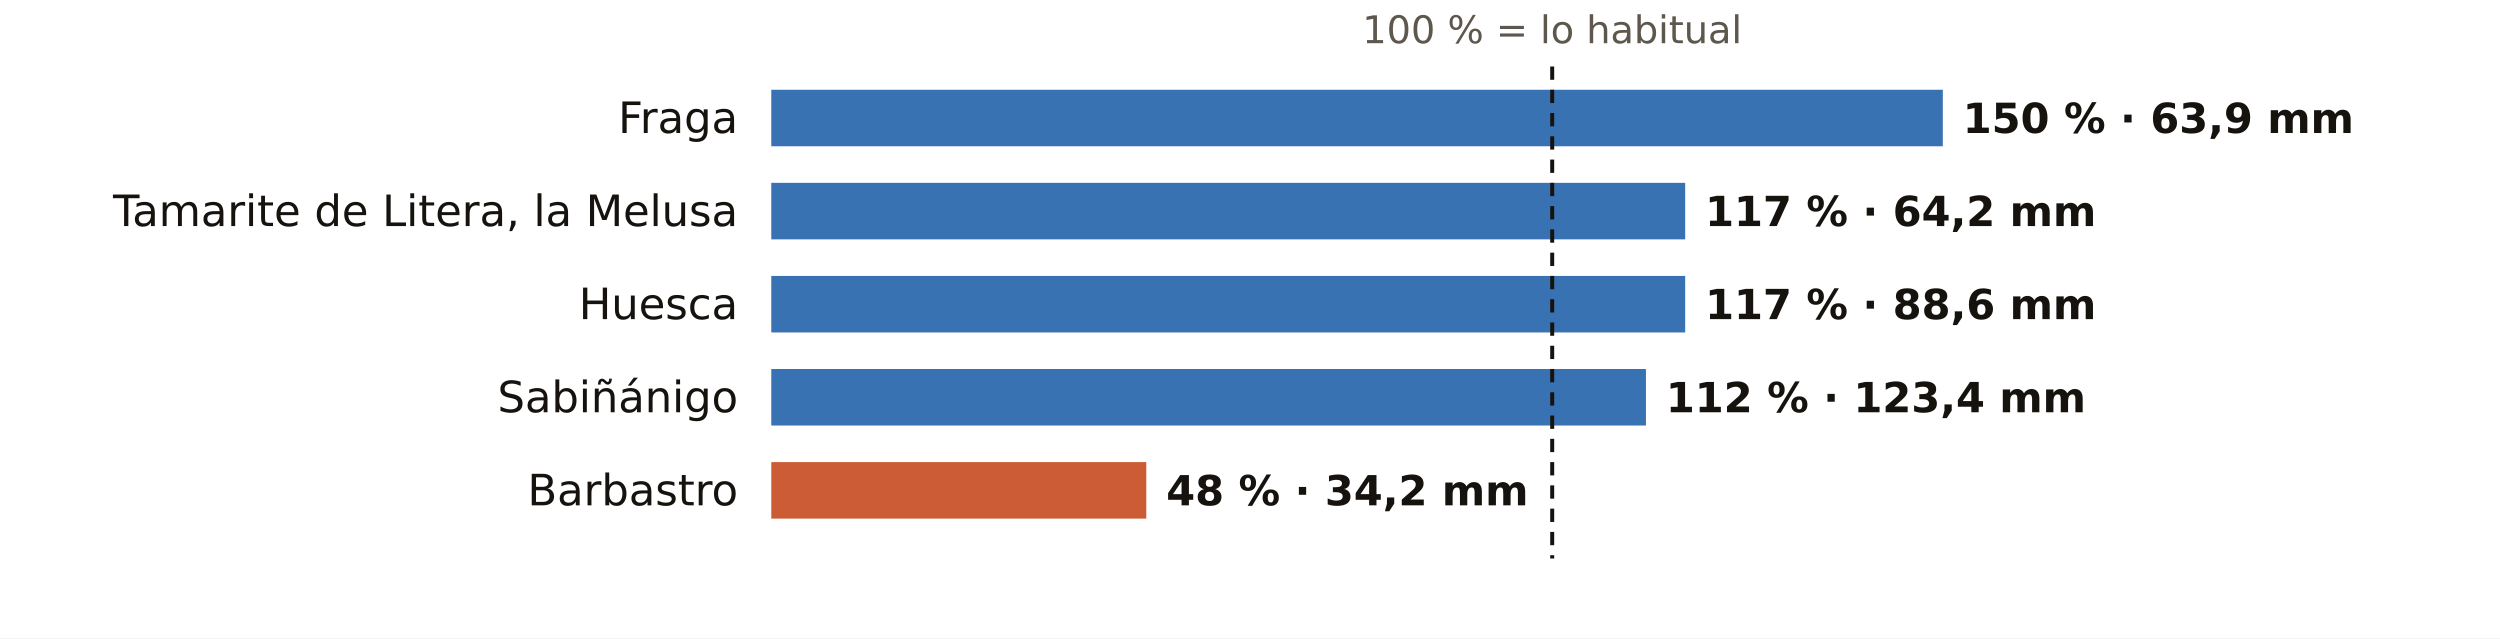
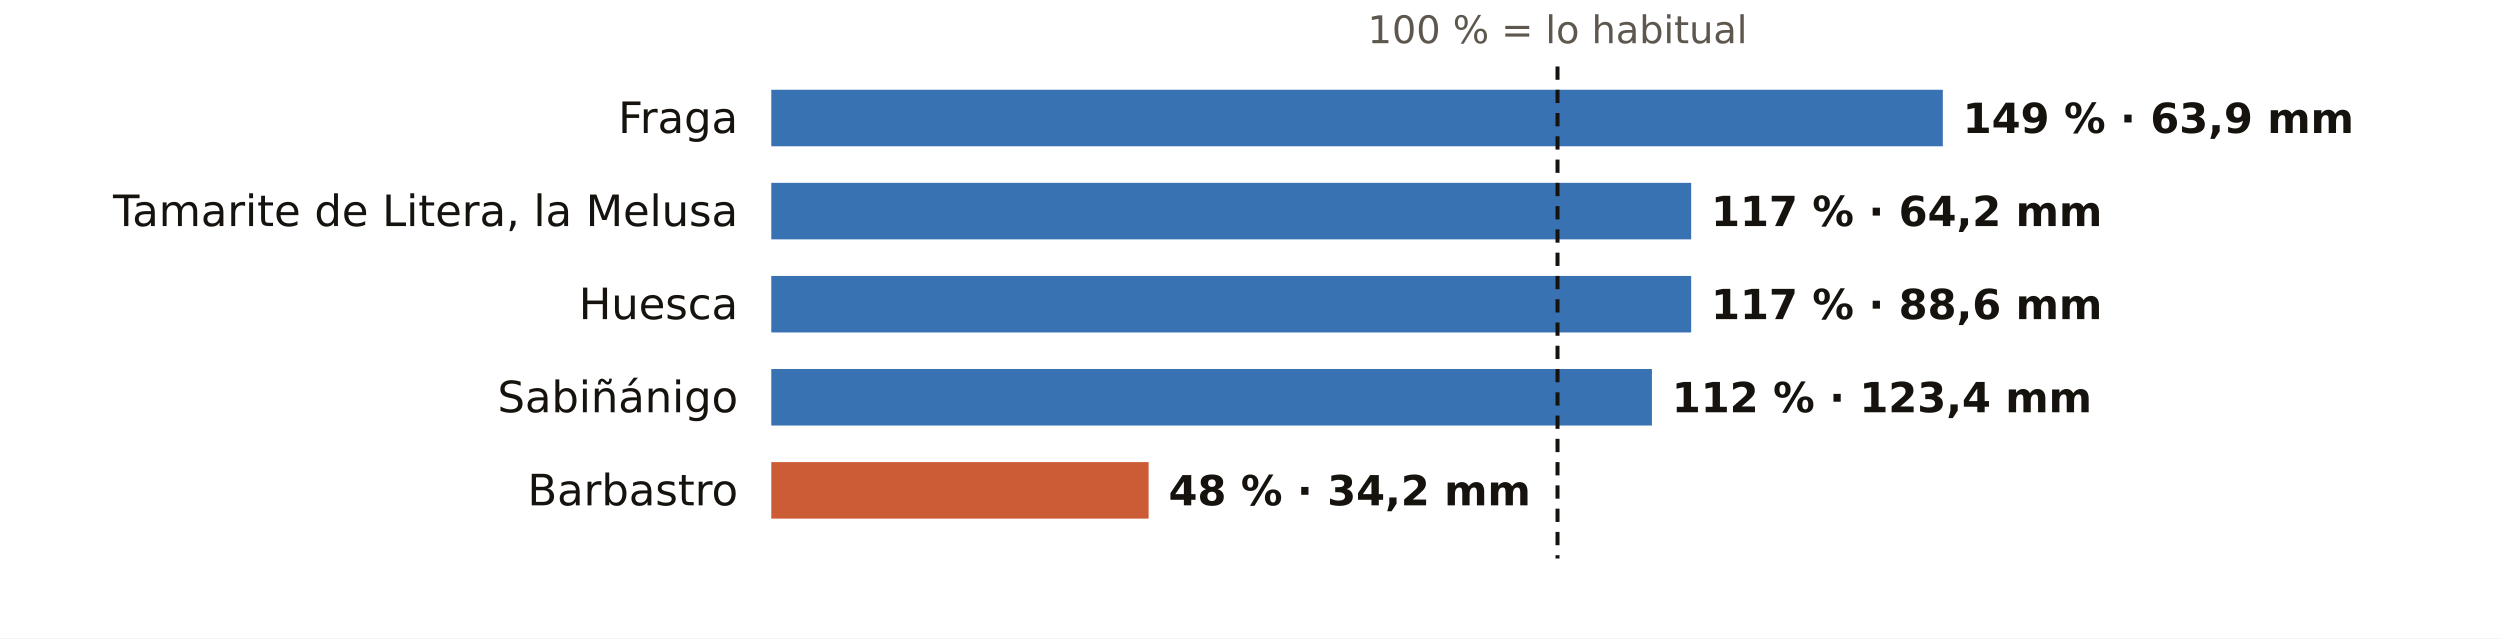
<svg xmlns="http://www.w3.org/2000/svg" viewBox="0 0 752 192" width="752" height="192" role="img" aria-label="El otoño en los pluviómetros de AEMET de Huesca: % de lo habitual">
  <rect width="752" height="192" fill="#FFFFFF" />
-   <text x="466.9" y="13.0" font-size="11.5" fill="#5E574E" text-anchor="middle" font-weight="400" font-family="Public Sans, DejaVu Sans, Arial, sans-serif">100 % = lo habitual</text>
+   <text x="468.5" y="13.0" font-size="11.5" fill="#5E574E" text-anchor="middle" font-weight="400" font-family="Public Sans, DejaVu Sans, Arial, sans-serif">100 % = lo habitual</text>
  <text x="222.0" y="40.0" font-size="13" fill="#16130F" text-anchor="end" font-weight="500" font-family="Public Sans, DejaVu Sans, Arial, sans-serif">Fraga</text>
  <rect x="232" y="27" width="352.4" height="17" fill="#1F5FA8" opacity="0.88" />
-   <text x="590.4" y="40.0" font-size="12.5" fill="#16130F" text-anchor="start" font-weight="600" font-family="Public Sans, DejaVu Sans, Arial, sans-serif">150 % · 63,9 mm</text>
+   <text x="590.4" y="40.0" font-size="12.5" fill="#16130F" text-anchor="start" font-weight="600" font-family="Public Sans, DejaVu Sans, Arial, sans-serif">149 % · 63,9 mm</text>
  <text x="222.0" y="68.0" font-size="13" fill="#16130F" text-anchor="end" font-weight="500" font-family="Public Sans, DejaVu Sans, Arial, sans-serif">Tamarite de Litera, la Melusa</text>
-   <rect x="232" y="55" width="274.9" height="17" fill="#1F5FA8" opacity="0.88" />
-   <text x="512.9" y="68.0" font-size="12.5" fill="#16130F" text-anchor="start" font-weight="600" font-family="Public Sans, DejaVu Sans, Arial, sans-serif">117 % · 64,2 mm</text>
+   <rect x="232" y="55" width="276.7" height="17" fill="#1F5FA8" opacity="0.88" />
+   <text x="514.7" y="68.0" font-size="12.5" fill="#16130F" text-anchor="start" font-weight="600" font-family="Public Sans, DejaVu Sans, Arial, sans-serif">117 % · 64,2 mm</text>
  <text x="222.0" y="96.0" font-size="13" fill="#16130F" text-anchor="end" font-weight="500" font-family="Public Sans, DejaVu Sans, Arial, sans-serif">Huesca</text>
-   <rect x="232" y="83" width="274.9" height="17" fill="#1F5FA8" opacity="0.88" />
-   <text x="512.9" y="96.0" font-size="12.5" fill="#16130F" text-anchor="start" font-weight="600" font-family="Public Sans, DejaVu Sans, Arial, sans-serif">117 % · 88,6 mm</text>
+   <rect x="232" y="83" width="276.7" height="17" fill="#1F5FA8" opacity="0.88" />
+   <text x="514.7" y="96.0" font-size="12.5" fill="#16130F" text-anchor="start" font-weight="600" font-family="Public Sans, DejaVu Sans, Arial, sans-serif">117 % · 88,6 mm</text>
  <text x="222.0" y="124.0" font-size="13" fill="#16130F" text-anchor="end" font-weight="500" font-family="Public Sans, DejaVu Sans, Arial, sans-serif">Sabiñánigo</text>
-   <rect x="232" y="111" width="263.1" height="17" fill="#1F5FA8" opacity="0.88" />
-   <text x="501.1" y="124.0" font-size="12.5" fill="#16130F" text-anchor="start" font-weight="600" font-family="Public Sans, DejaVu Sans, Arial, sans-serif">112 % · 123,4 mm</text>
+   <rect x="232" y="111" width="264.9" height="17" fill="#1F5FA8" opacity="0.88" />
+   <text x="502.9" y="124.0" font-size="12.5" fill="#16130F" text-anchor="start" font-weight="600" font-family="Public Sans, DejaVu Sans, Arial, sans-serif">112 % · 123,4 mm</text>
  <text x="222.0" y="152.0" font-size="13" fill="#16130F" text-anchor="end" font-weight="500" font-family="Public Sans, DejaVu Sans, Arial, sans-serif">Barbastro</text>
-   <rect x="232" y="139" width="112.8" height="17" fill="#C4461A" opacity="0.88" />
-   <text x="350.8" y="152.0" font-size="12.5" fill="#16130F" text-anchor="start" font-weight="600" font-family="Public Sans, DejaVu Sans, Arial, sans-serif">48 % · 34,2 mm</text>
-   <line x1="466.9" x2="466.9" y1="20" y2="168" stroke="#16130F" stroke-width="1.2" stroke-dasharray="4 3" />
+   <rect x="232" y="139" width="113.5" height="17" fill="#C4461A" opacity="0.88" />
+   <text x="351.5" y="152.0" font-size="12.5" fill="#16130F" text-anchor="start" font-weight="600" font-family="Public Sans, DejaVu Sans, Arial, sans-serif">48 % · 34,2 mm</text>
+   <line x1="468.5" x2="468.5" y1="20" y2="168" stroke="#16130F" stroke-width="1.2" stroke-dasharray="4 3" />
</svg>
